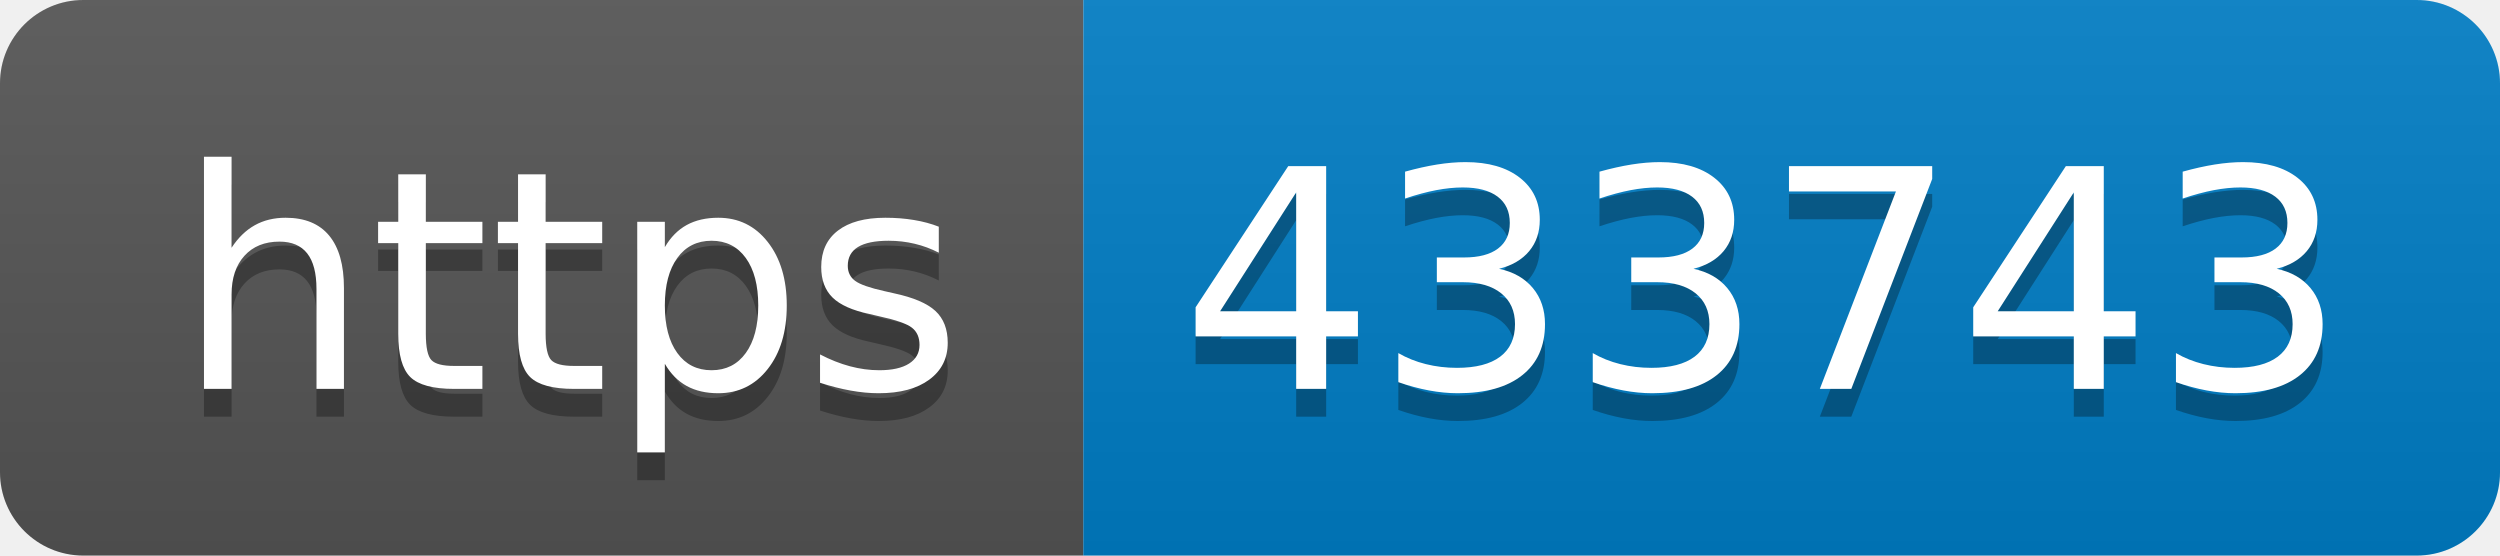
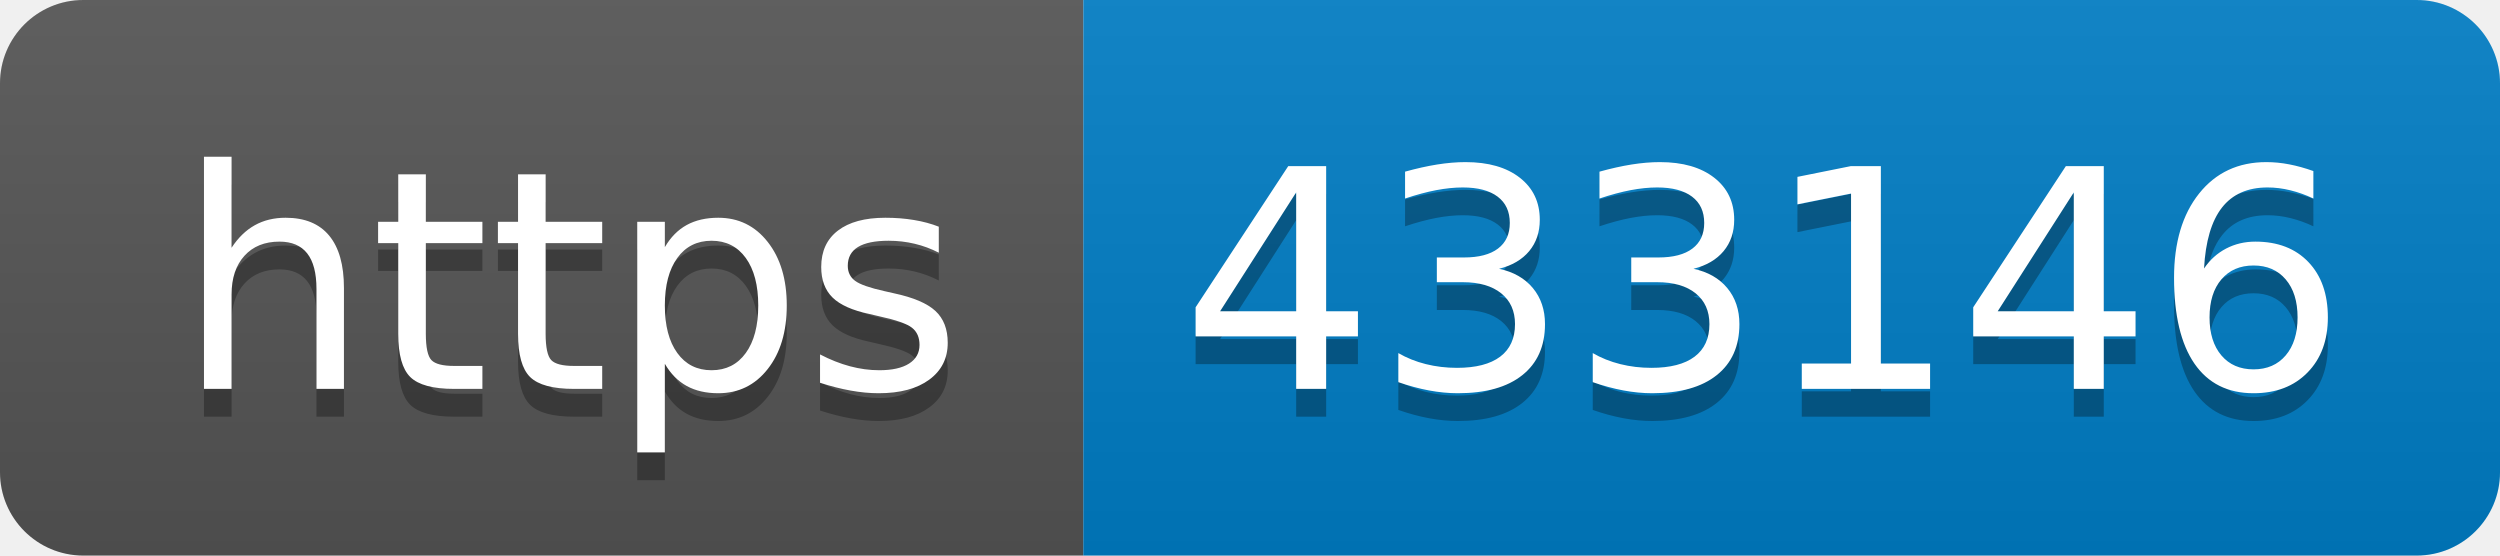
- <svg xmlns="http://www.w3.org/2000/svg" width="90" height="20" role="img" aria-label="https: 433743">
+ <svg xmlns="http://www.w3.org/2000/svg" width="90" height="20" role="img" aria-label="https: 433146">
  <linearGradient id="s" x2="0" y2="100%">
    <stop offset="0" stop-color="#bbb" stop-opacity=".1" />
    <stop offset="1" stop-opacity=".1" />
  </linearGradient>
  <clipPath id="r">
    <rect width="90" height="20" rx="3" fill="#fff" />
  </clipPath>
  <g clip-path="url(#r)">
    <rect width="39" height="20" fill="#555" />
    <rect x="39" width="51" height="20" fill="#007ec6" />
    <rect width="90" height="20" fill="url(#s)" />
  </g>
  <g fill="#fff" text-anchor="middle" font-family="Verdana,Geneva,DejaVu Sans,sans-serif" text-rendering="geometricPrecision" font-size="110">
    <text aria-hidden="true" x="205" y="150" fill="#010101" fill-opacity=".3" transform="scale(.1)" textLength="290">https</text>
    <text x="205" y="140" transform="scale(.1)" fill="#fff" textLength="290">https</text>
-     <text aria-hidden="true" x="635" y="150" fill="#010101" fill-opacity=".3" transform="scale(.1)" textLength="410">433743</text>
-     <text x="635" y="140" transform="scale(.1)" fill="#fff" textLength="410">433743</text>
+     <text aria-hidden="true" x="635" y="150" fill="#010101" fill-opacity=".3" transform="scale(.1)" textLength="410">433146</text>
+     <text x="635" y="140" transform="scale(.1)" fill="#fff" textLength="410">433146</text>
  </g>
</svg>
